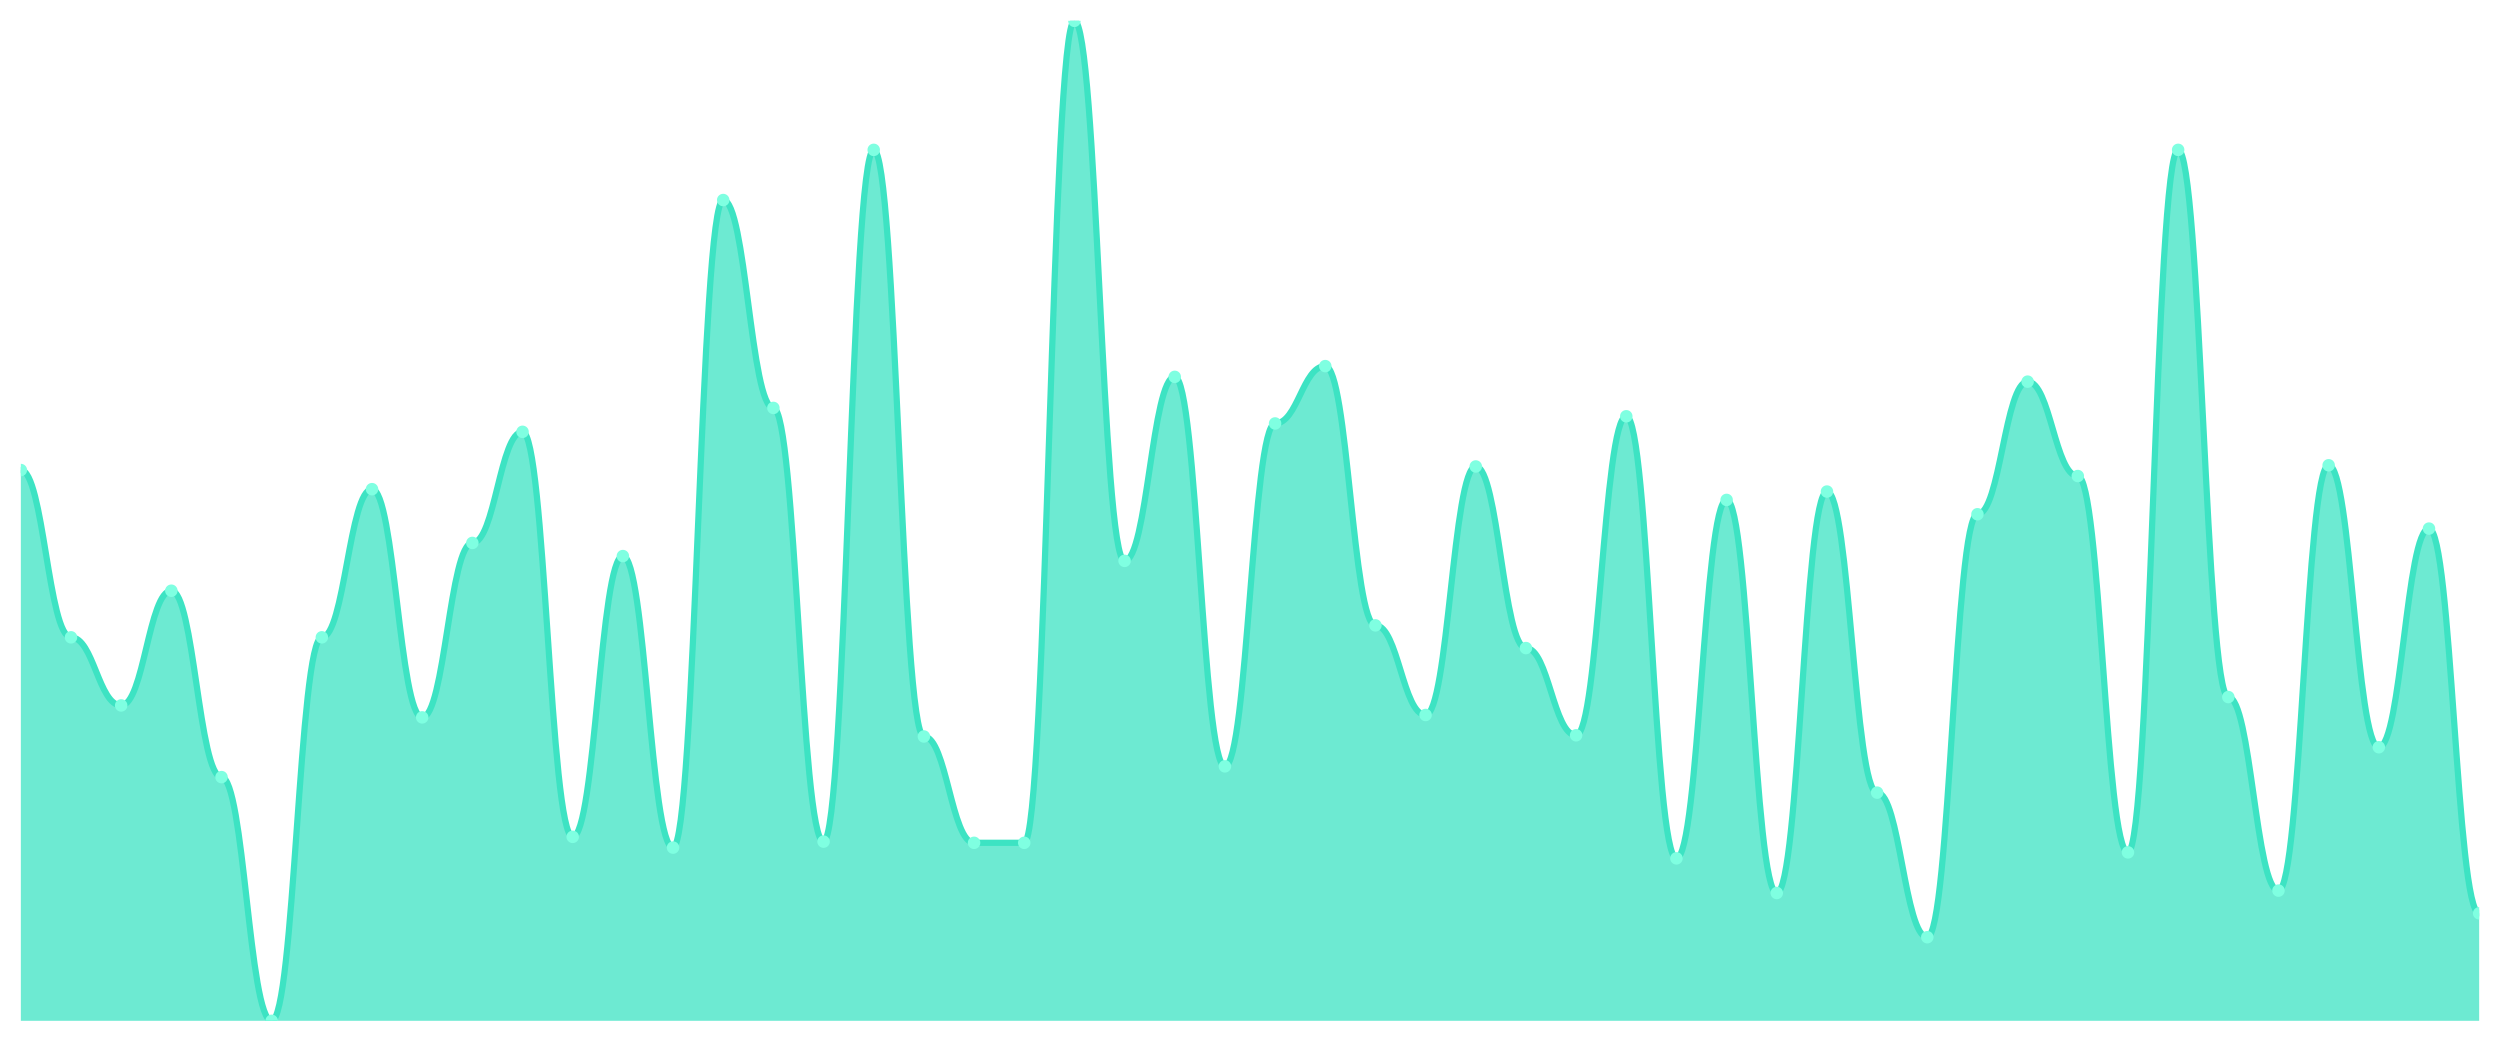
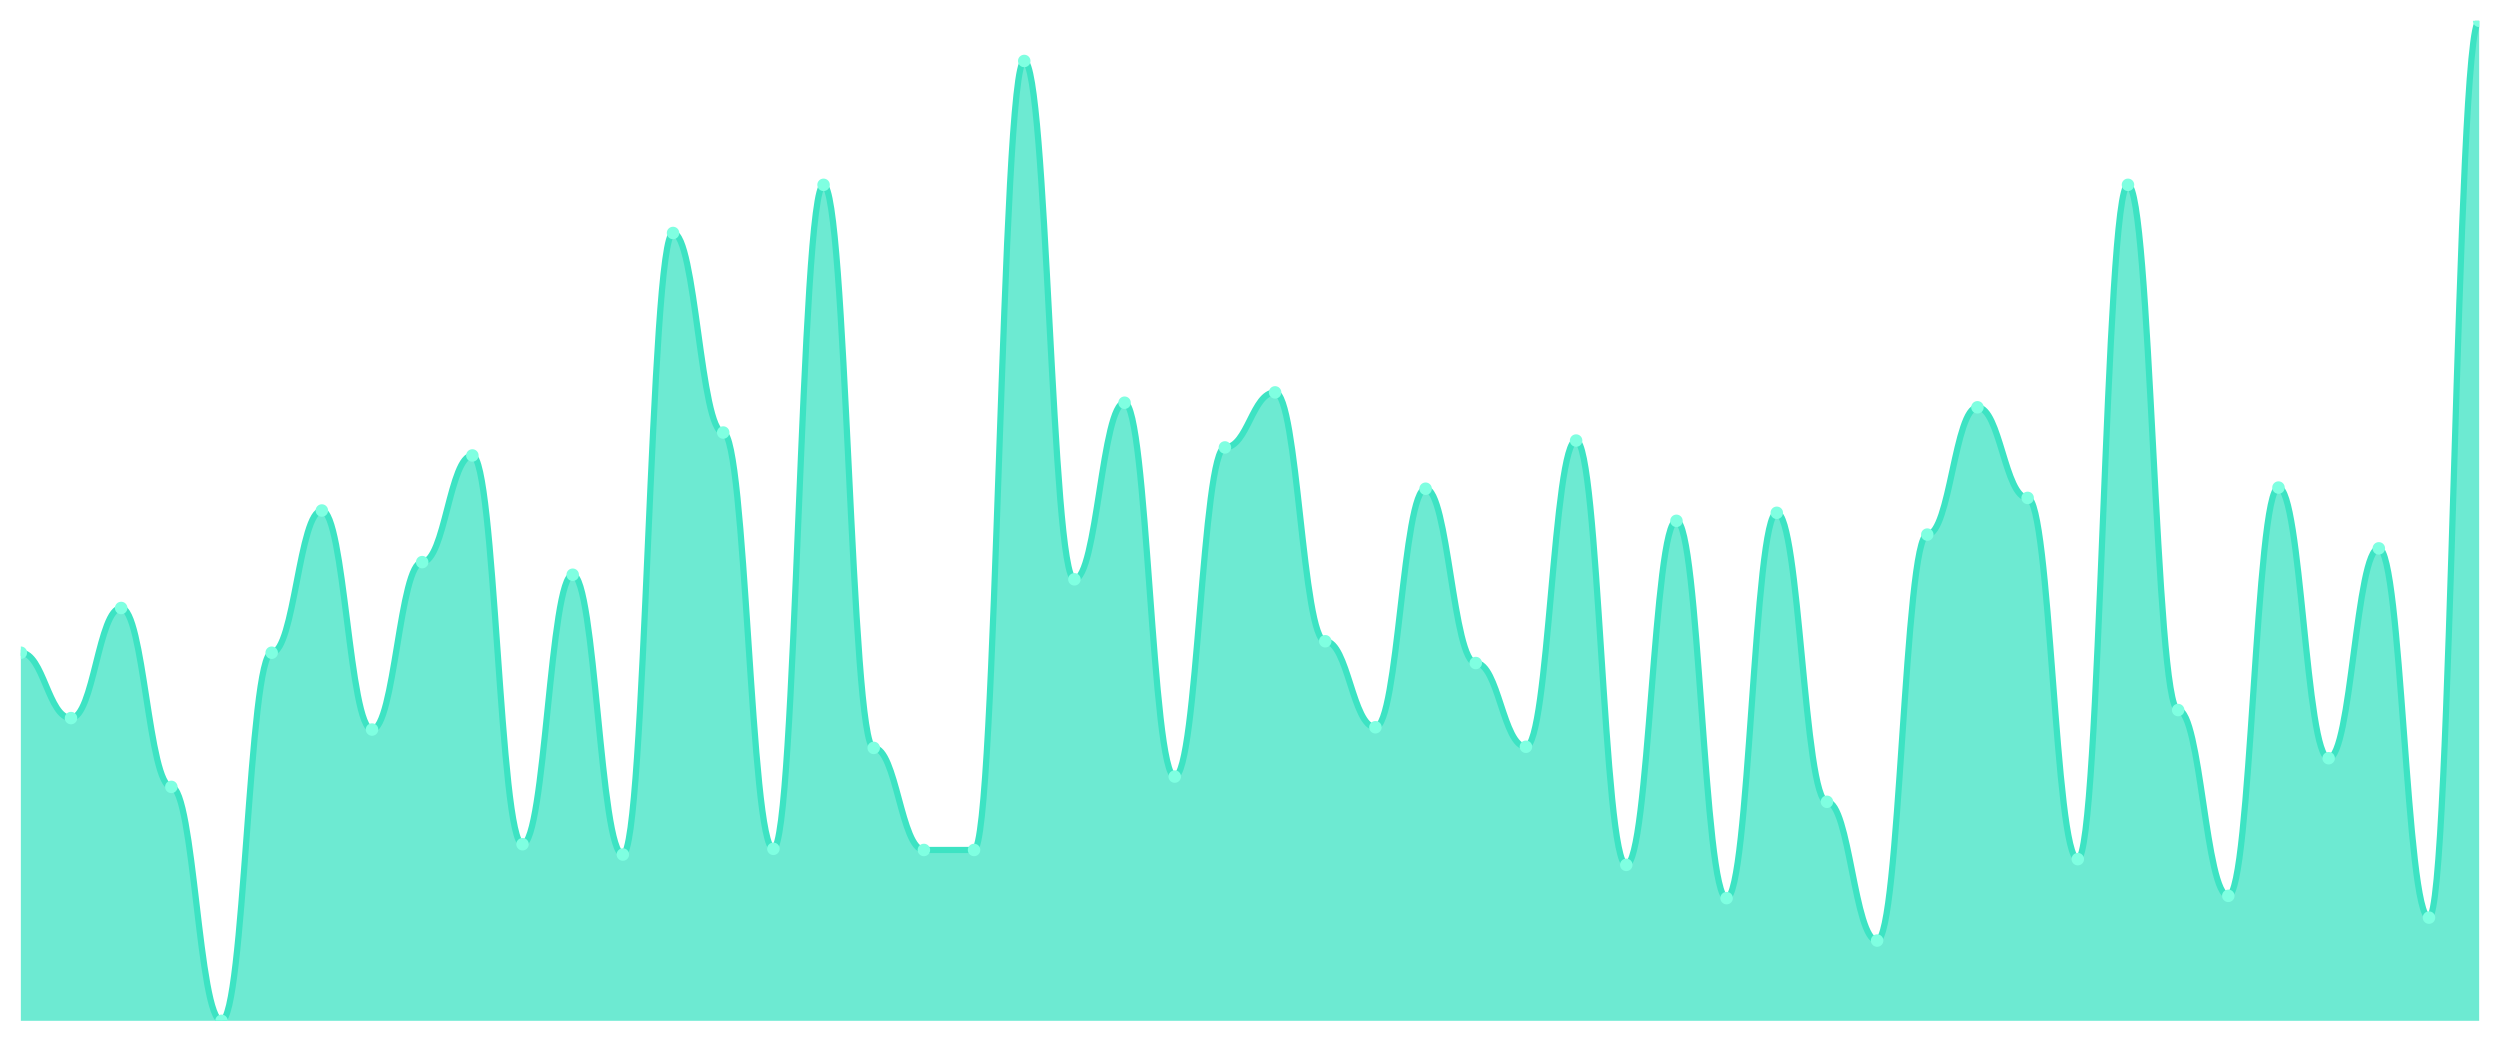
<svg xmlns="http://www.w3.org/2000/svg" viewBox="0 0 1200 500" width="1200" height="500">
  <defs>
    <clipPath id="c">
      <rect x="10" y="10" width="1180" height="480" />
    </clipPath>
  </defs>
  <rect width="1200" height="500" fill="none" />
  <g clip-path="url(#c)">
-     <path d="M 10,490 L 10,225.627 C 20.837,225.627 23.245,305.914 34.082,305.914 C 44.918,305.914 47.327,338.602 58.163,338.602 C 69,338.602 71.408,283.548 82.245,283.548 C 93.082,283.548 95.49,373.011 106.327,373.011 C 117.163,373.011 119.571,490 130.408,490 C 141.245,490 143.653,305.914 154.49,305.914 C 165.327,305.914 167.735,234.803 178.571,234.803 C 189.408,234.803 191.816,344.337 202.653,344.337 C 213.49,344.337 215.898,260.609 226.735,260.609 C 237.571,260.609 239.98,207.276 250.816,207.276 C 261.653,207.276 264.061,401.685 274.898,401.685 C 285.735,401.685 288.143,266.918 298.98,266.918 C 309.816,266.918 312.224,406.846 323.061,406.846 C 333.898,406.846 336.306,96.022 347.143,96.022 C 357.98,96.022 360.388,195.806 371.224,195.806 C 382.061,195.806 384.469,403.978 395.306,403.978 C 406.143,403.978 408.551,71.935 419.388,71.935 C 430.224,71.935 432.633,353.513 443.469,353.513 C 454.306,353.513 456.714,404.552 467.551,404.552 C 478.388,404.552 480.796,404.552 491.633,404.552 C 502.469,404.552 504.878,10 515.714,10 C 526.551,10 528.959,269.211 539.796,269.211 C 550.633,269.211 553.041,180.896 563.878,180.896 C 574.714,180.896 577.122,367.849 587.959,367.849 C 598.796,367.849 601.204,203.262 612.041,203.262 C 622.878,203.262 625.286,175.735 636.122,175.735 C 646.959,175.735 649.367,300.179 660.204,300.179 C 671.041,300.179 673.449,343.19 684.286,343.19 C 695.122,343.19 697.531,223.907 708.367,223.907 C 719.204,223.907 721.612,311.075 732.449,311.075 C 743.286,311.075 745.694,352.939 756.531,352.939 C 767.367,352.939 769.776,199.821 780.612,199.821 C 791.449,199.821 793.857,412.007 804.694,412.007 C 815.531,412.007 817.939,239.964 828.776,239.964 C 839.612,239.964 842.02,428.638 852.857,428.638 C 863.694,428.638 866.102,235.95 876.939,235.95 C 887.776,235.95 890.184,380.466 901.02,380.466 C 911.857,380.466 914.265,449.857 925.102,449.857 C 935.939,449.857 938.347,246.846 949.184,246.846 C 960.02,246.846 962.429,183.19 973.265,183.19 C 984.102,183.19 986.51,228.495 997.347,228.495 C 1008.184,228.495 1010.592,409.14 1021.429,409.14 C 1032.265,409.14 1034.673,71.935 1045.51,71.935 C 1056.347,71.935 1058.755,334.588 1069.592,334.588 C 1080.429,334.588 1082.837,427.491 1093.673,427.491 C 1104.51,427.491 1106.918,223.333 1117.755,223.333 C 1128.592,223.333 1131,358.674 1141.837,358.674 C 1152.673,358.674 1155.082,253.728 1165.918,253.728 C 1176.755,253.728 1179.163,438.387 1190,438.387 L 1190,490 Z" fill="rgba(61,227,195,0.75)" />
-     <path d="M 10,225.627 C 20.837,225.627 23.245,305.914 34.082,305.914 C 44.918,305.914 47.327,338.602 58.163,338.602 C 69,338.602 71.408,283.548 82.245,283.548 C 93.082,283.548 95.49,373.011 106.327,373.011 C 117.163,373.011 119.571,490 130.408,490 C 141.245,490 143.653,305.914 154.49,305.914 C 165.327,305.914 167.735,234.803 178.571,234.803 C 189.408,234.803 191.816,344.337 202.653,344.337 C 213.49,344.337 215.898,260.609 226.735,260.609 C 237.571,260.609 239.98,207.276 250.816,207.276 C 261.653,207.276 264.061,401.685 274.898,401.685 C 285.735,401.685 288.143,266.918 298.98,266.918 C 309.816,266.918 312.224,406.846 323.061,406.846 C 333.898,406.846 336.306,96.022 347.143,96.022 C 357.98,96.022 360.388,195.806 371.224,195.806 C 382.061,195.806 384.469,403.978 395.306,403.978 C 406.143,403.978 408.551,71.935 419.388,71.935 C 430.224,71.935 432.633,353.513 443.469,353.513 C 454.306,353.513 456.714,404.552 467.551,404.552 C 478.388,404.552 480.796,404.552 491.633,404.552 C 502.469,404.552 504.878,10 515.714,10 C 526.551,10 528.959,269.211 539.796,269.211 C 550.633,269.211 553.041,180.896 563.878,180.896 C 574.714,180.896 577.122,367.849 587.959,367.849 C 598.796,367.849 601.204,203.262 612.041,203.262 C 622.878,203.262 625.286,175.735 636.122,175.735 C 646.959,175.735 649.367,300.179 660.204,300.179 C 671.041,300.179 673.449,343.19 684.286,343.19 C 695.122,343.19 697.531,223.907 708.367,223.907 C 719.204,223.907 721.612,311.075 732.449,311.075 C 743.286,311.075 745.694,352.939 756.531,352.939 C 767.367,352.939 769.776,199.821 780.612,199.821 C 791.449,199.821 793.857,412.007 804.694,412.007 C 815.531,412.007 817.939,239.964 828.776,239.964 C 839.612,239.964 842.02,428.638 852.857,428.638 C 863.694,428.638 866.102,235.95 876.939,235.95 C 887.776,235.95 890.184,380.466 901.02,380.466 C 911.857,380.466 914.265,449.857 925.102,449.857 C 935.939,449.857 938.347,246.846 949.184,246.846 C 960.02,246.846 962.429,183.19 973.265,183.19 C 984.102,183.19 986.51,228.495 997.347,228.495 C 1008.184,228.495 1010.592,409.14 1021.429,409.14 C 1032.265,409.14 1034.673,71.935 1045.51,71.935 C 1056.347,71.935 1058.755,334.588 1069.592,334.588 C 1080.429,334.588 1082.837,427.491 1093.673,427.491 C 1104.51,427.491 1106.918,223.333 1117.755,223.333 C 1128.592,223.333 1131,358.674 1141.837,358.674 C 1152.673,358.674 1155.082,253.728 1165.918,253.728 C 1176.755,253.728 1179.163,438.387 1190,438.387" fill="none" stroke="#3de3c3" stroke-width="3" stroke-linecap="round" stroke-linejoin="round" />
-     <circle cx="10" cy="225.627" r="3" fill="#7fffe1" />
-     <circle cx="34.082" cy="305.914" r="3" fill="#7fffe1" />
-     <circle cx="58.163" cy="338.602" r="3" fill="#7fffe1" />
-     <circle cx="82.245" cy="283.548" r="3" fill="#7fffe1" />
-     <circle cx="106.327" cy="373.011" r="3" fill="#7fffe1" />
-     <circle cx="130.408" cy="490" r="3" fill="#7fffe1" />
-     <circle cx="154.49" cy="305.914" r="3" fill="#7fffe1" />
-     <circle cx="178.571" cy="234.803" r="3" fill="#7fffe1" />
-     <circle cx="202.653" cy="344.337" r="3" fill="#7fffe1" />
-     <circle cx="226.735" cy="260.609" r="3" fill="#7fffe1" />
-     <circle cx="250.816" cy="207.276" r="3" fill="#7fffe1" />
-     <circle cx="274.898" cy="401.685" r="3" fill="#7fffe1" />
-     <circle cx="298.98" cy="266.918" r="3" fill="#7fffe1" />
-     <circle cx="323.061" cy="406.846" r="3" fill="#7fffe1" />
-     <circle cx="347.143" cy="96.022" r="3" fill="#7fffe1" />
-     <circle cx="371.224" cy="195.806" r="3" fill="#7fffe1" />
-     <circle cx="395.306" cy="403.978" r="3" fill="#7fffe1" />
-     <circle cx="419.388" cy="71.935" r="3" fill="#7fffe1" />
-     <circle cx="443.469" cy="353.513" r="3" fill="#7fffe1" />
-     <circle cx="467.551" cy="404.552" r="3" fill="#7fffe1" />
-     <circle cx="491.633" cy="404.552" r="3" fill="#7fffe1" />
-     <circle cx="515.714" cy="10" r="3" fill="#7fffe1" />
-     <circle cx="539.796" cy="269.211" r="3" fill="#7fffe1" />
-     <circle cx="563.878" cy="180.896" r="3" fill="#7fffe1" />
-     <circle cx="587.959" cy="367.849" r="3" fill="#7fffe1" />
-     <circle cx="612.041" cy="203.262" r="3" fill="#7fffe1" />
-     <circle cx="636.122" cy="175.735" r="3" fill="#7fffe1" />
-     <circle cx="660.204" cy="300.179" r="3" fill="#7fffe1" />
-     <circle cx="684.286" cy="343.19" r="3" fill="#7fffe1" />
-     <circle cx="708.367" cy="223.907" r="3" fill="#7fffe1" />
-     <circle cx="732.449" cy="311.075" r="3" fill="#7fffe1" />
-     <circle cx="756.531" cy="352.939" r="3" fill="#7fffe1" />
-     <circle cx="780.612" cy="199.821" r="3" fill="#7fffe1" />
-     <circle cx="804.694" cy="412.007" r="3" fill="#7fffe1" />
-     <circle cx="828.776" cy="239.964" r="3" fill="#7fffe1" />
-     <circle cx="852.857" cy="428.638" r="3" fill="#7fffe1" />
-     <circle cx="876.939" cy="235.95" r="3" fill="#7fffe1" />
-     <circle cx="901.02" cy="380.466" r="3" fill="#7fffe1" />
-     <circle cx="925.102" cy="449.857" r="3" fill="#7fffe1" />
-     <circle cx="949.184" cy="246.846" r="3" fill="#7fffe1" />
-     <circle cx="973.265" cy="183.19" r="3" fill="#7fffe1" />
-     <circle cx="997.347" cy="228.495" r="3" fill="#7fffe1" />
-     <circle cx="1021.429" cy="409.14" r="3" fill="#7fffe1" />
-     <circle cx="1045.51" cy="71.935" r="3" fill="#7fffe1" />
-     <circle cx="1069.592" cy="334.588" r="3" fill="#7fffe1" />
-     <circle cx="1093.673" cy="427.491" r="3" fill="#7fffe1" />
-     <circle cx="1117.755" cy="223.333" r="3" fill="#7fffe1" />
-     <circle cx="1141.837" cy="358.674" r="3" fill="#7fffe1" />
-     <circle cx="1165.918" cy="253.728" r="3" fill="#7fffe1" />
-     <circle cx="1190" cy="438.387" r="3" fill="#7fffe1" />
+     <path d="M 10,490 L 10,313.303 C 20.837,313.303 23.245,344.679 34.082,344.679 C 44.918,344.679 47.327,291.835 58.163,291.835 C 69,291.835 71.408,377.706 82.245,377.706 C 93.082,377.706 95.49,490 106.327,490 C 117.163,490 119.571,313.303 130.408,313.303 C 141.245,313.303 143.653,245.046 154.49,245.046 C 165.327,245.046 167.735,350.183 178.571,350.183 C 189.408,350.183 191.816,269.817 202.653,269.817 C 213.49,269.817 215.898,218.624 226.735,218.624 C 237.571,218.624 239.98,405.229 250.816,405.229 C 261.653,405.229 264.061,275.872 274.898,275.872 C 285.735,275.872 288.143,410.183 298.98,410.183 C 309.816,410.183 312.224,111.835 323.061,111.835 C 333.898,111.835 336.306,207.615 347.143,207.615 C 357.98,207.615 360.388,407.431 371.224,407.431 C 382.061,407.431 384.469,88.716 395.306,88.716 C 406.143,88.716 408.551,358.991 419.388,358.991 C 430.224,358.991 432.633,407.982 443.469,407.982 C 454.306,407.982 456.714,407.982 467.551,407.982 C 478.388,407.982 480.796,29.266 491.633,29.266 C 502.469,29.266 504.878,278.073 515.714,278.073 C 526.551,278.073 528.959,193.303 539.796,193.303 C 550.633,193.303 553.041,372.752 563.878,372.752 C 574.714,372.752 577.122,214.771 587.959,214.771 C 598.796,214.771 601.204,188.349 612.041,188.349 C 622.878,188.349 625.286,307.798 636.122,307.798 C 646.959,307.798 649.367,349.083 660.204,349.083 C 671.041,349.083 673.449,234.587 684.286,234.587 C 695.122,234.587 697.531,318.257 708.367,318.257 C 719.204,318.257 721.612,358.44 732.449,358.44 C 743.286,358.44 745.694,211.468 756.531,211.468 C 767.367,211.468 769.776,415.138 780.612,415.138 C 791.449,415.138 793.857,250 804.694,250 C 815.531,250 817.939,431.101 828.776,431.101 C 839.612,431.101 842.02,246.147 852.857,246.147 C 863.694,246.147 866.102,384.862 876.939,384.862 C 887.776,384.862 890.184,451.468 901.02,451.468 C 911.857,451.468 914.265,256.606 925.102,256.606 C 935.939,256.606 938.347,195.505 949.184,195.505 C 960.02,195.505 962.429,238.991 973.265,238.991 C 984.102,238.991 986.51,412.385 997.347,412.385 C 1008.184,412.385 1010.592,88.716 1021.429,88.716 C 1032.265,88.716 1034.673,340.826 1045.51,340.826 C 1056.347,340.826 1058.755,430 1069.592,430 C 1080.429,430 1082.837,234.037 1093.673,234.037 C 1104.51,234.037 1106.918,363.945 1117.755,363.945 C 1128.592,363.945 1131,263.211 1141.837,263.211 C 1152.673,263.211 1155.082,440.459 1165.918,440.459 C 1176.755,440.459 1179.163,10 1190,10 L 1190,490 Z" fill="rgba(61,227,195,0.75)" />
+     <path d="M 10,313.303 C 20.837,313.303 23.245,344.679 34.082,344.679 C 44.918,344.679 47.327,291.835 58.163,291.835 C 69,291.835 71.408,377.706 82.245,377.706 C 93.082,377.706 95.49,490 106.327,490 C 117.163,490 119.571,313.303 130.408,313.303 C 141.245,313.303 143.653,245.046 154.49,245.046 C 165.327,245.046 167.735,350.183 178.571,350.183 C 189.408,350.183 191.816,269.817 202.653,269.817 C 213.49,269.817 215.898,218.624 226.735,218.624 C 237.571,218.624 239.98,405.229 250.816,405.229 C 261.653,405.229 264.061,275.872 274.898,275.872 C 285.735,275.872 288.143,410.183 298.98,410.183 C 309.816,410.183 312.224,111.835 323.061,111.835 C 333.898,111.835 336.306,207.615 347.143,207.615 C 357.98,207.615 360.388,407.431 371.224,407.431 C 382.061,407.431 384.469,88.716 395.306,88.716 C 406.143,88.716 408.551,358.991 419.388,358.991 C 430.224,358.991 432.633,407.982 443.469,407.982 C 454.306,407.982 456.714,407.982 467.551,407.982 C 478.388,407.982 480.796,29.266 491.633,29.266 C 502.469,29.266 504.878,278.073 515.714,278.073 C 526.551,278.073 528.959,193.303 539.796,193.303 C 550.633,193.303 553.041,372.752 563.878,372.752 C 574.714,372.752 577.122,214.771 587.959,214.771 C 598.796,214.771 601.204,188.349 612.041,188.349 C 622.878,188.349 625.286,307.798 636.122,307.798 C 646.959,307.798 649.367,349.083 660.204,349.083 C 671.041,349.083 673.449,234.587 684.286,234.587 C 695.122,234.587 697.531,318.257 708.367,318.257 C 719.204,318.257 721.612,358.44 732.449,358.44 C 743.286,358.44 745.694,211.468 756.531,211.468 C 767.367,211.468 769.776,415.138 780.612,415.138 C 791.449,415.138 793.857,250 804.694,250 C 815.531,250 817.939,431.101 828.776,431.101 C 839.612,431.101 842.02,246.147 852.857,246.147 C 863.694,246.147 866.102,384.862 876.939,384.862 C 887.776,384.862 890.184,451.468 901.02,451.468 C 911.857,451.468 914.265,256.606 925.102,256.606 C 935.939,256.606 938.347,195.505 949.184,195.505 C 960.02,195.505 962.429,238.991 973.265,238.991 C 984.102,238.991 986.51,412.385 997.347,412.385 C 1008.184,412.385 1010.592,88.716 1021.429,88.716 C 1032.265,88.716 1034.673,340.826 1045.51,340.826 C 1056.347,340.826 1058.755,430 1069.592,430 C 1080.429,430 1082.837,234.037 1093.673,234.037 C 1104.51,234.037 1106.918,363.945 1117.755,363.945 C 1128.592,363.945 1131,263.211 1141.837,263.211 C 1152.673,263.211 1155.082,440.459 1165.918,440.459 C 1176.755,440.459 1179.163,10 1190,10" fill="none" stroke="#3de3c3" stroke-width="3" stroke-linecap="round" stroke-linejoin="round" />
+     <circle cx="10" cy="313.303" r="3" fill="#7fffe1" />
+     <circle cx="34.082" cy="344.679" r="3" fill="#7fffe1" />
+     <circle cx="58.163" cy="291.835" r="3" fill="#7fffe1" />
+     <circle cx="82.245" cy="377.706" r="3" fill="#7fffe1" />
+     <circle cx="106.327" cy="490" r="3" fill="#7fffe1" />
+     <circle cx="130.408" cy="313.303" r="3" fill="#7fffe1" />
+     <circle cx="154.49" cy="245.046" r="3" fill="#7fffe1" />
+     <circle cx="178.571" cy="350.183" r="3" fill="#7fffe1" />
+     <circle cx="202.653" cy="269.817" r="3" fill="#7fffe1" />
+     <circle cx="226.735" cy="218.624" r="3" fill="#7fffe1" />
+     <circle cx="250.816" cy="405.229" r="3" fill="#7fffe1" />
+     <circle cx="274.898" cy="275.872" r="3" fill="#7fffe1" />
+     <circle cx="298.98" cy="410.183" r="3" fill="#7fffe1" />
+     <circle cx="323.061" cy="111.835" r="3" fill="#7fffe1" />
+     <circle cx="347.143" cy="207.615" r="3" fill="#7fffe1" />
+     <circle cx="371.224" cy="407.431" r="3" fill="#7fffe1" />
+     <circle cx="395.306" cy="88.716" r="3" fill="#7fffe1" />
+     <circle cx="419.388" cy="358.991" r="3" fill="#7fffe1" />
+     <circle cx="443.469" cy="407.982" r="3" fill="#7fffe1" />
+     <circle cx="467.551" cy="407.982" r="3" fill="#7fffe1" />
+     <circle cx="491.633" cy="29.266" r="3" fill="#7fffe1" />
+     <circle cx="515.714" cy="278.073" r="3" fill="#7fffe1" />
+     <circle cx="539.796" cy="193.303" r="3" fill="#7fffe1" />
+     <circle cx="563.878" cy="372.752" r="3" fill="#7fffe1" />
+     <circle cx="587.959" cy="214.771" r="3" fill="#7fffe1" />
+     <circle cx="612.041" cy="188.349" r="3" fill="#7fffe1" />
+     <circle cx="636.122" cy="307.798" r="3" fill="#7fffe1" />
+     <circle cx="660.204" cy="349.083" r="3" fill="#7fffe1" />
+     <circle cx="684.286" cy="234.587" r="3" fill="#7fffe1" />
+     <circle cx="708.367" cy="318.257" r="3" fill="#7fffe1" />
+     <circle cx="732.449" cy="358.44" r="3" fill="#7fffe1" />
+     <circle cx="756.531" cy="211.468" r="3" fill="#7fffe1" />
+     <circle cx="780.612" cy="415.138" r="3" fill="#7fffe1" />
+     <circle cx="804.694" cy="250" r="3" fill="#7fffe1" />
+     <circle cx="828.776" cy="431.101" r="3" fill="#7fffe1" />
+     <circle cx="852.857" cy="246.147" r="3" fill="#7fffe1" />
+     <circle cx="876.939" cy="384.862" r="3" fill="#7fffe1" />
+     <circle cx="901.02" cy="451.468" r="3" fill="#7fffe1" />
+     <circle cx="925.102" cy="256.606" r="3" fill="#7fffe1" />
+     <circle cx="949.184" cy="195.505" r="3" fill="#7fffe1" />
+     <circle cx="973.265" cy="238.991" r="3" fill="#7fffe1" />
+     <circle cx="997.347" cy="412.385" r="3" fill="#7fffe1" />
+     <circle cx="1021.429" cy="88.716" r="3" fill="#7fffe1" />
+     <circle cx="1045.51" cy="340.826" r="3" fill="#7fffe1" />
+     <circle cx="1069.592" cy="430" r="3" fill="#7fffe1" />
+     <circle cx="1093.673" cy="234.037" r="3" fill="#7fffe1" />
+     <circle cx="1117.755" cy="363.945" r="3" fill="#7fffe1" />
+     <circle cx="1141.837" cy="263.211" r="3" fill="#7fffe1" />
+     <circle cx="1165.918" cy="440.459" r="3" fill="#7fffe1" />
+     <circle cx="1190" cy="10" r="3" fill="#7fffe1" />
  </g>
</svg>
